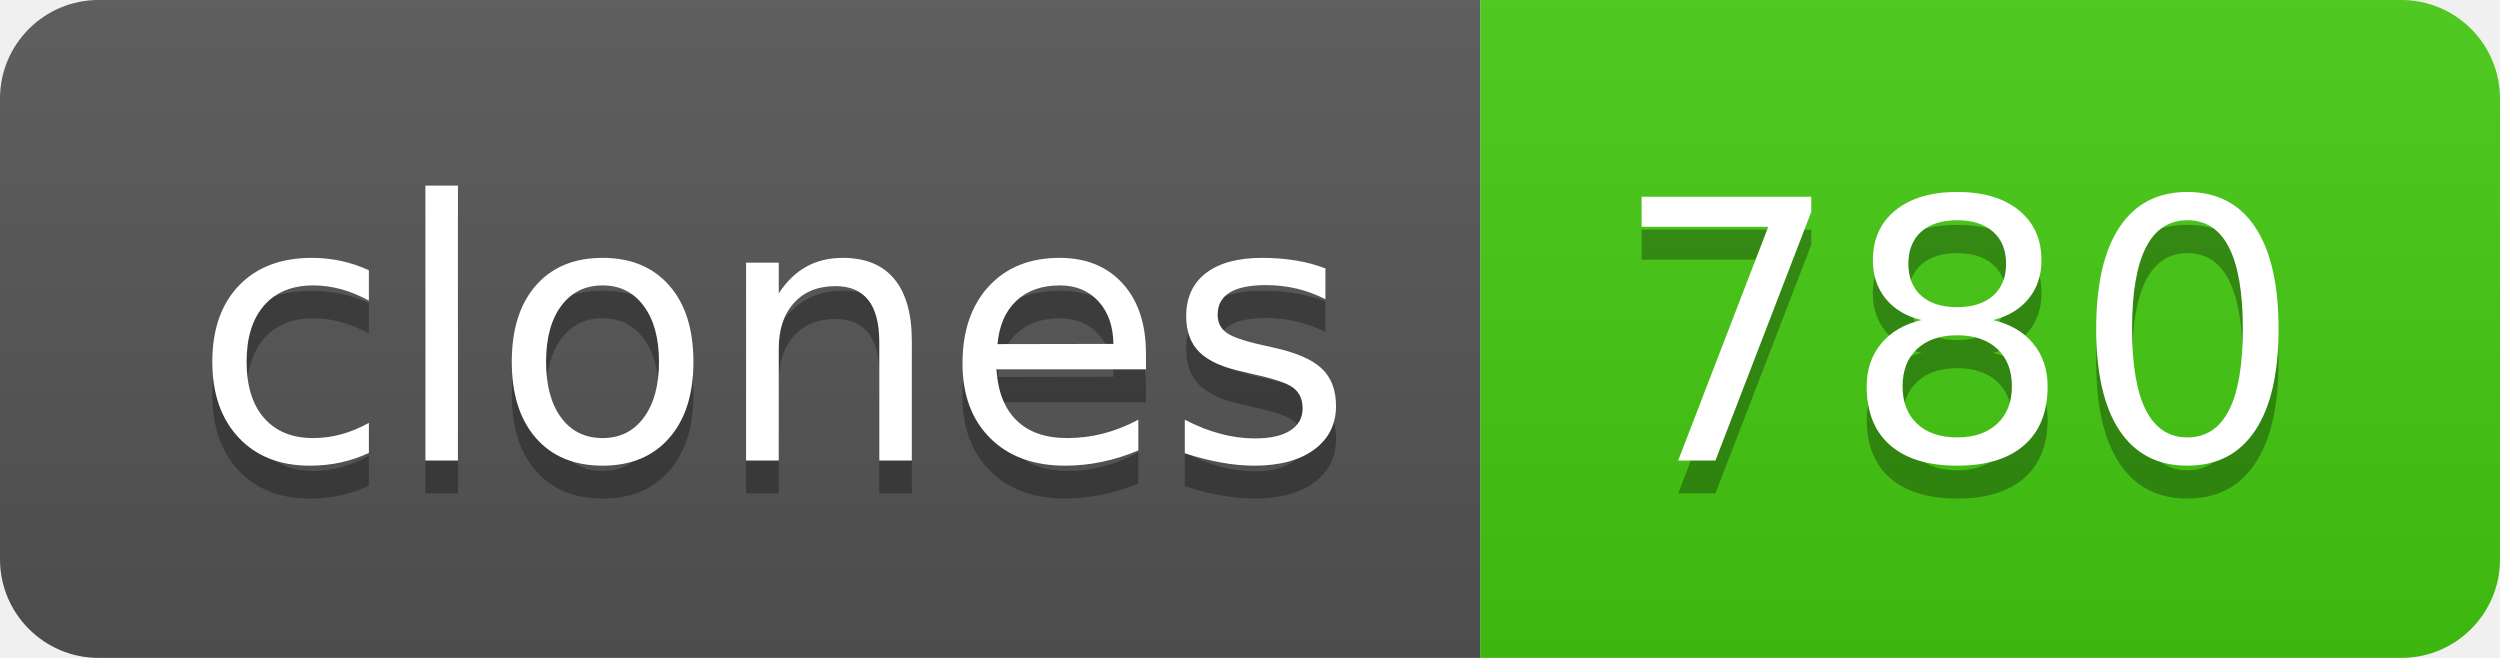
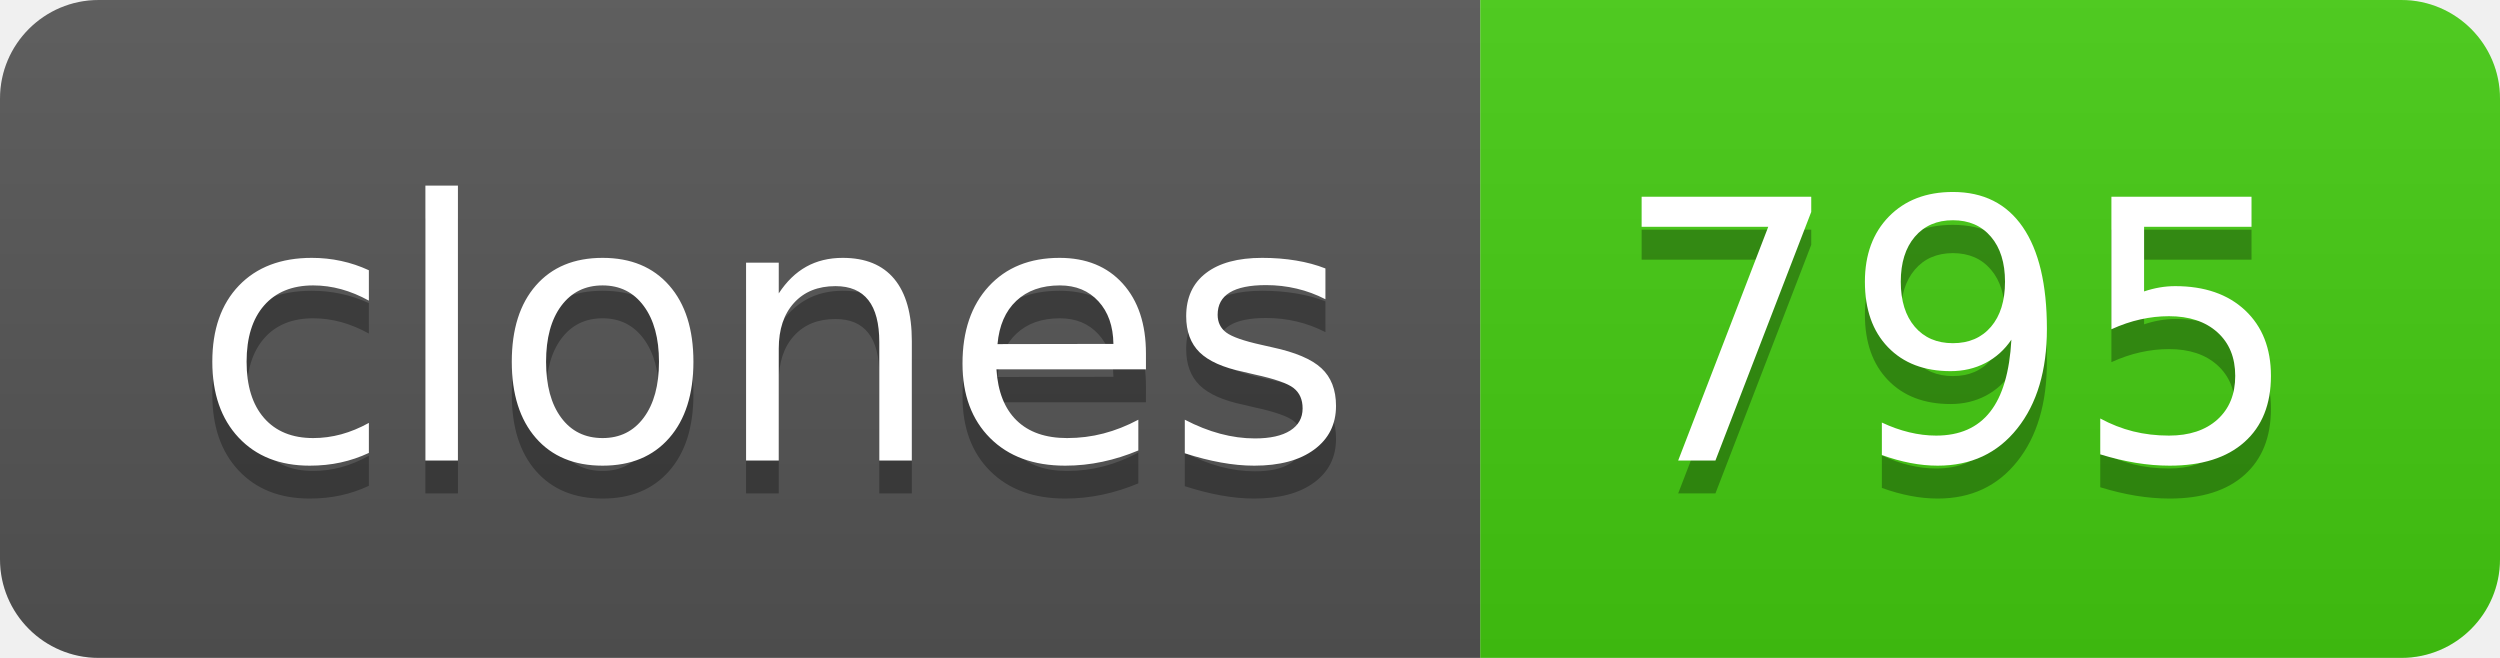
- <svg xmlns="http://www.w3.org/2000/svg" width="76" height="20" role="img" aria-label="clones: 780">
+ <svg xmlns="http://www.w3.org/2000/svg" width="76" height="20" role="img" aria-label="clones: 795">
  <linearGradient id="s" x2="0" y2="100%">
    <stop offset="0" stop-color="#bbb" stop-opacity=".1" />
    <stop offset="1" stop-opacity=".1" />
  </linearGradient>
  <clipPath id="r">
    <rect width="76" height="20" rx="3" fill="#fff" />
  </clipPath>
  <g clip-path="url(#r)">
    <rect width="45" height="20" fill="#555" />
    <rect x="45" width="31" height="20" fill="#4c1" />
    <rect width="76" height="20" fill="url(#s)" />
  </g>
  <g fill="#fff" text-anchor="middle" font-family="Verdana,Geneva,DejaVu Sans,sans-serif" text-rendering="geometricPrecision" font-size="110">
    <text aria-hidden="true" x="235" y="150" fill="#010101" fill-opacity=".3" transform="scale(.1)" textLength="350">clones</text>
    <text x="235" y="140" transform="scale(.1)" fill="#fff" textLength="350">clones</text>
-     <text aria-hidden="true" x="595" y="150" fill="#010101" fill-opacity=".3" transform="scale(.1)" textLength="210">780</text>
-     <text x="595" y="140" transform="scale(.1)" fill="#fff" textLength="210">780</text>
+     <text aria-hidden="true" x="595" y="150" fill="#010101" fill-opacity=".3" transform="scale(.1)" textLength="210">795</text>
+     <text x="595" y="140" transform="scale(.1)" fill="#fff" textLength="210">795</text>
  </g>
</svg>
